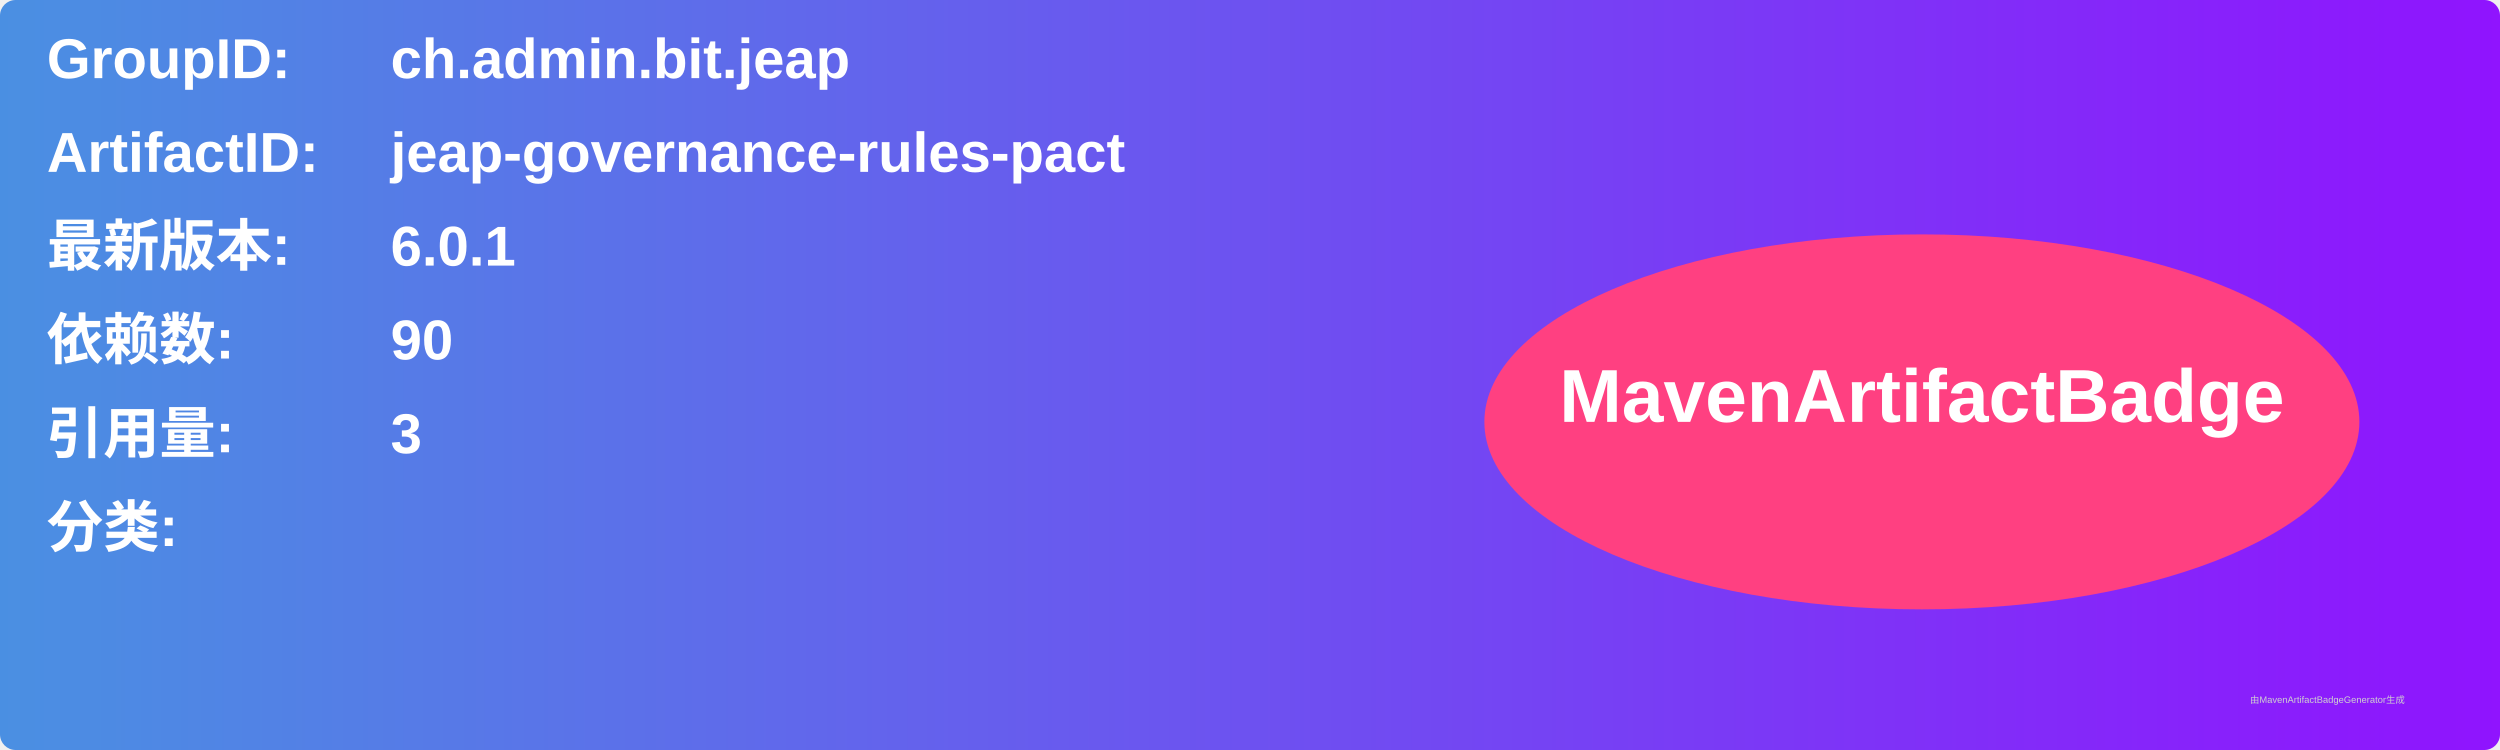
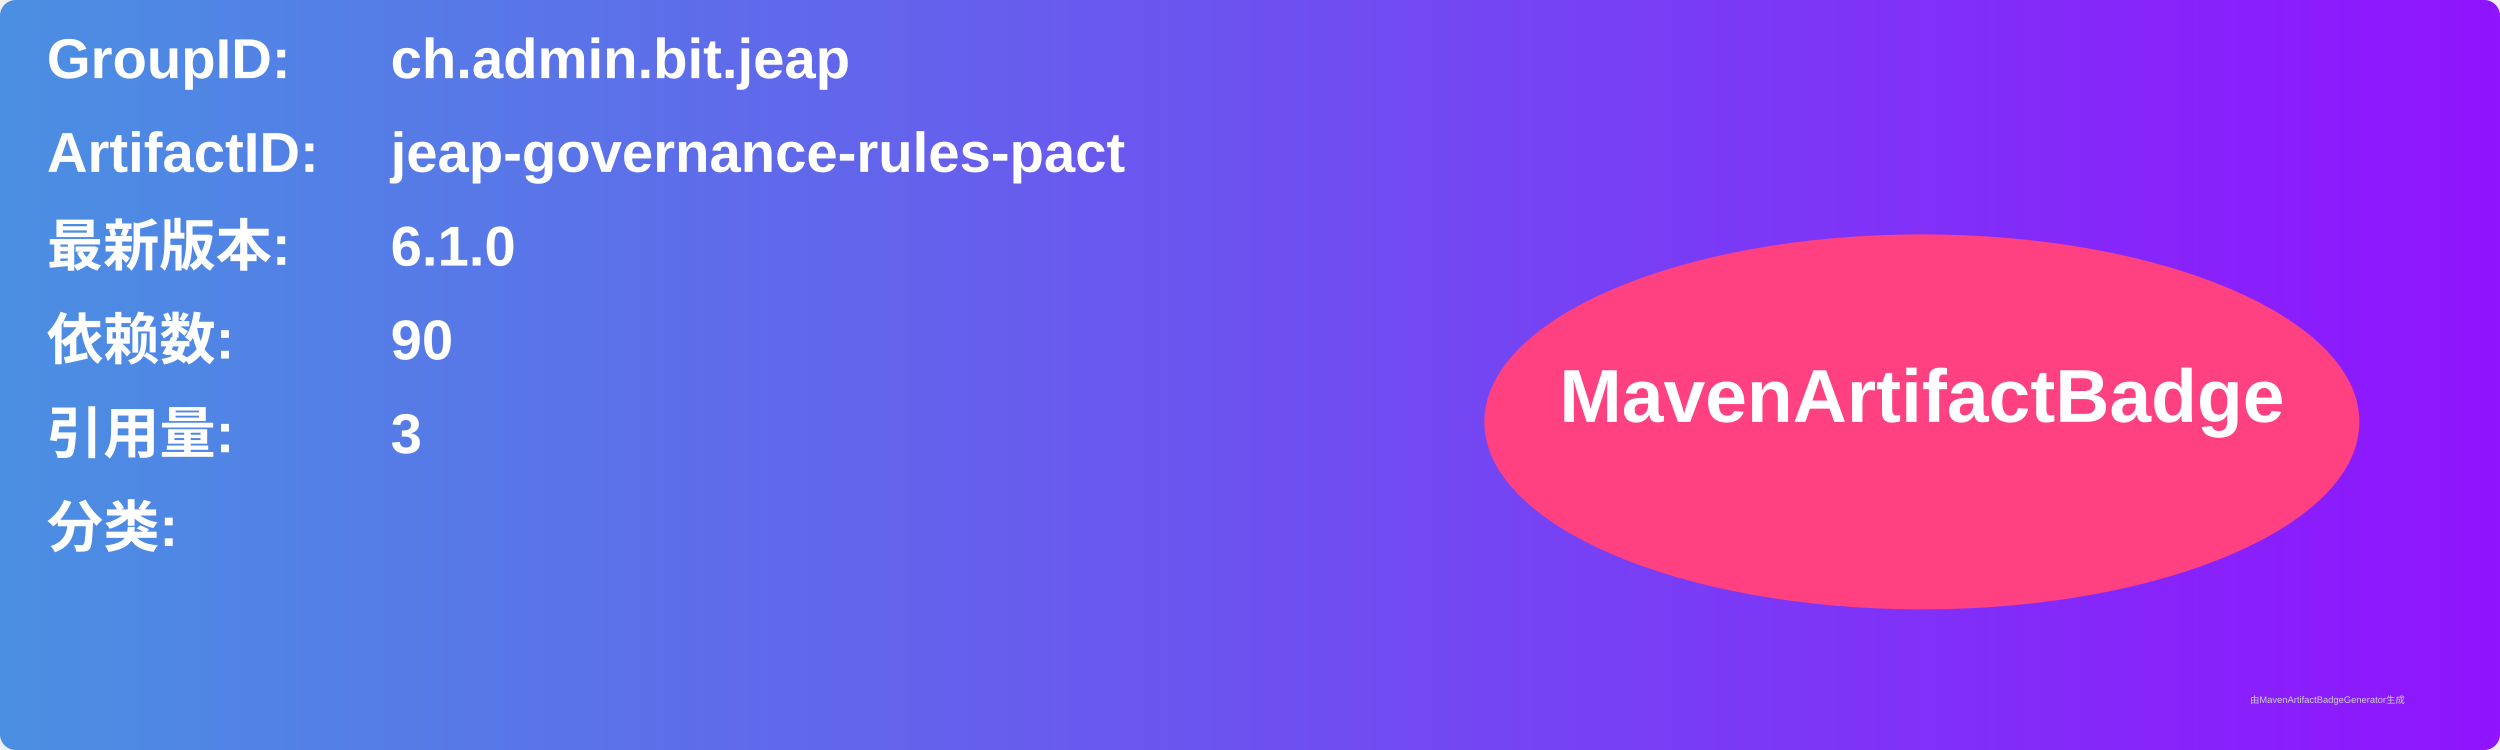
<svg xmlns="http://www.w3.org/2000/svg" width="800" height="240" viewBox="0 0 800 240">
  <linearGradient id="grad" x1="0%" y1="0%" x2="100%" y2="0%">
    <stop offset="0%" stop-color="#4a90e2" />
    <stop offset="100%" stop-color="#9013fe" />
  </linearGradient>
  <rect width="100%" height="100%" rx="5" ry="5" fill="url(#grad)" />
  <g transform="translate(15, 15)">
    <text x="0" y="10" font-family="Arial" font-size="18" fill="white" font-weight="bold" width="260">GroupID:</text>
    <text x="110" y="10" font-family="Arial" font-size="18" fill="white" font-weight="bold" width="460">ch.admin.bit.jeap</text>
    <text x="0" y="40" font-family="Arial" font-size="18" fill="white" font-weight="bold" width="260">ArtifactID:</text>
    <text x="110" y="40" font-family="Arial" font-size="18" fill="white" font-weight="bold" width="460">jeap-governance-rules-pact</text>
    <text x="0" y="70" font-family="Arial" font-size="18" fill="white" font-weight="bold">最新版本:</text>
    <text x="110" y="70" font-family="Arial" font-size="18" fill="white" font-weight="bold">
-       <tspan font-weight="bold">6.0.1</tspan>
+       <tspan font-weight="bold">6.1.0</tspan>
    </text>
    <text x="0" y="100" font-family="Arial" font-size="18" fill="white" font-weight="bold">依赖数: </text>
    <text x="110" y="100" font-family="Arial" font-size="18" fill="white">
      <tspan font-weight="bold">90</tspan>
    </text>
    <text x="0" y="130" font-family="Arial" font-size="18" fill="white" font-weight="bold">引用量: </text>
    <text x="110" y="130" font-family="Arial" font-size="18" fill="white">
      <tspan font-weight="bold">3</tspan>
    </text>
    <text x="0" y="160" font-family="Arial" font-size="18" fill="white" font-weight="bold">分类:</text>
    <text x="10" y="190" font-family="Arial" font-size="10" fill="white">
      <tspan font-weight="bold" />
    </text>
    <ellipse cx="600" cy="120" rx="140" ry="60" fill="#ff4081" />
    <text x="600" y="120" text-anchor="middle" font-family="Arial" font-size="24" fill="white" font-weight="bold">MavenArtifactBadge</text>
  </g>
  <text x="720" y="225" font-family="Arial" font-size="3" fill="#d0d0d0">由MavenArtifactBadgeGenerator生成</text>
</svg>
